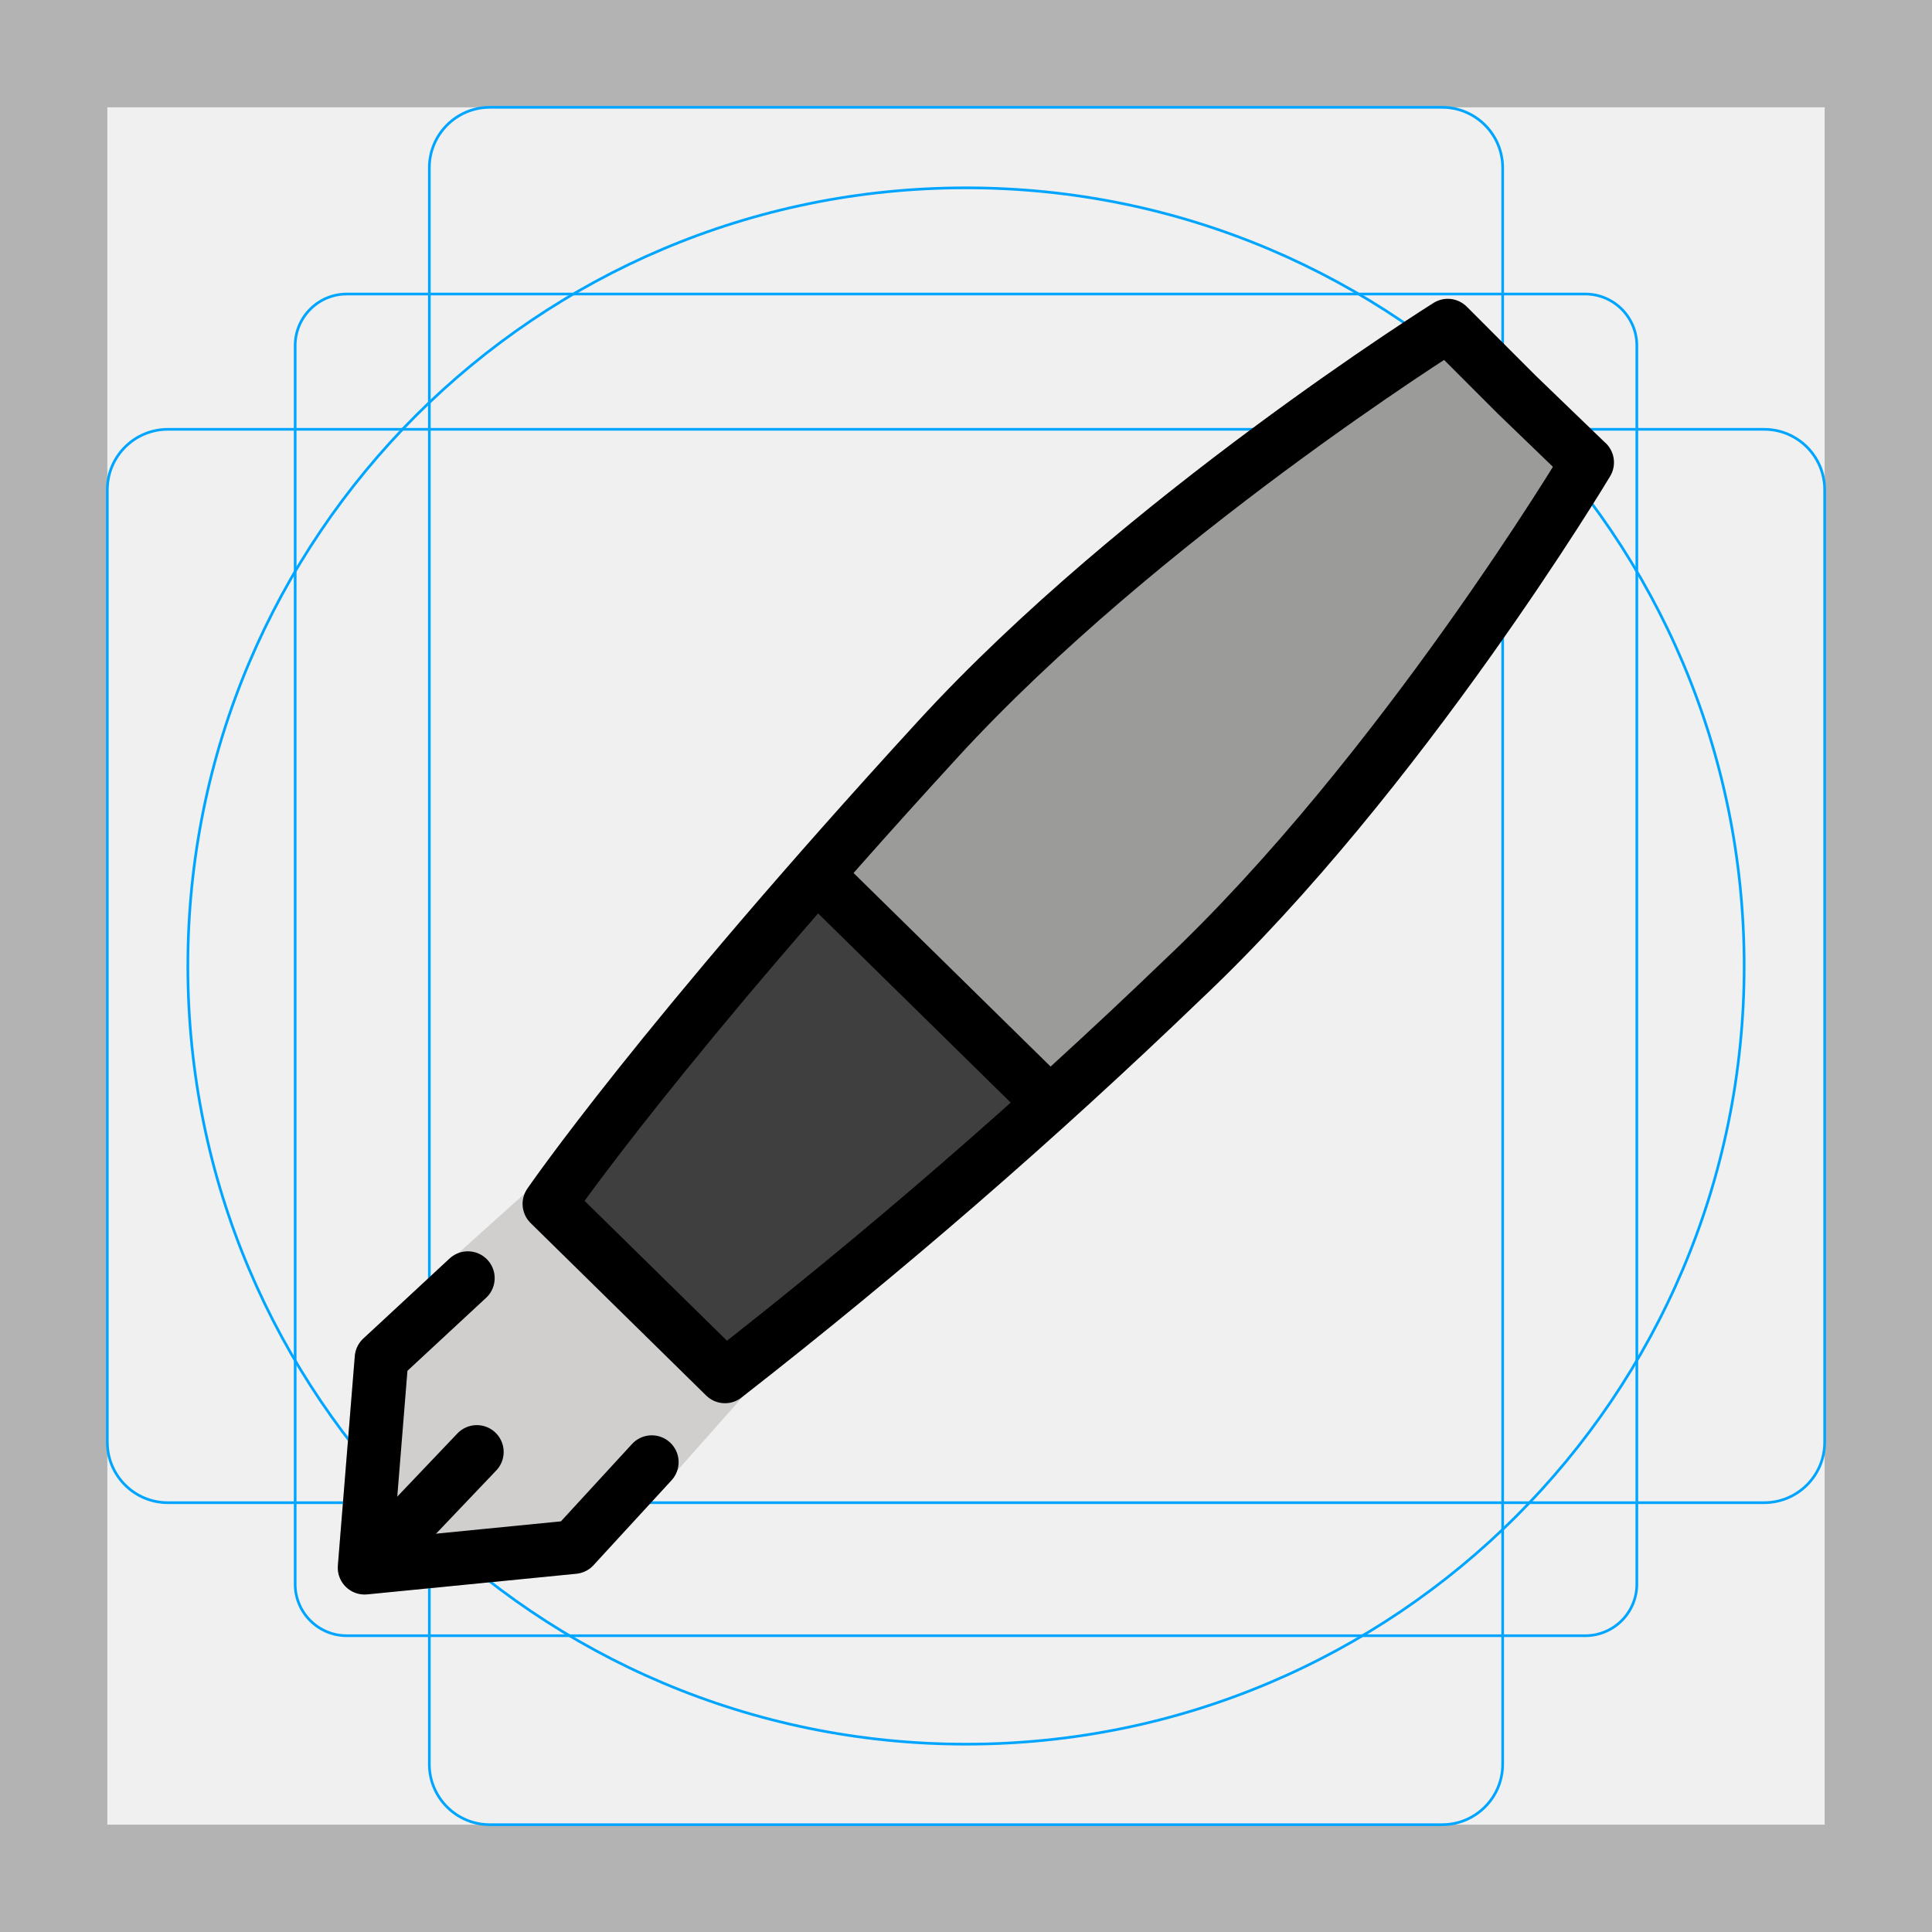
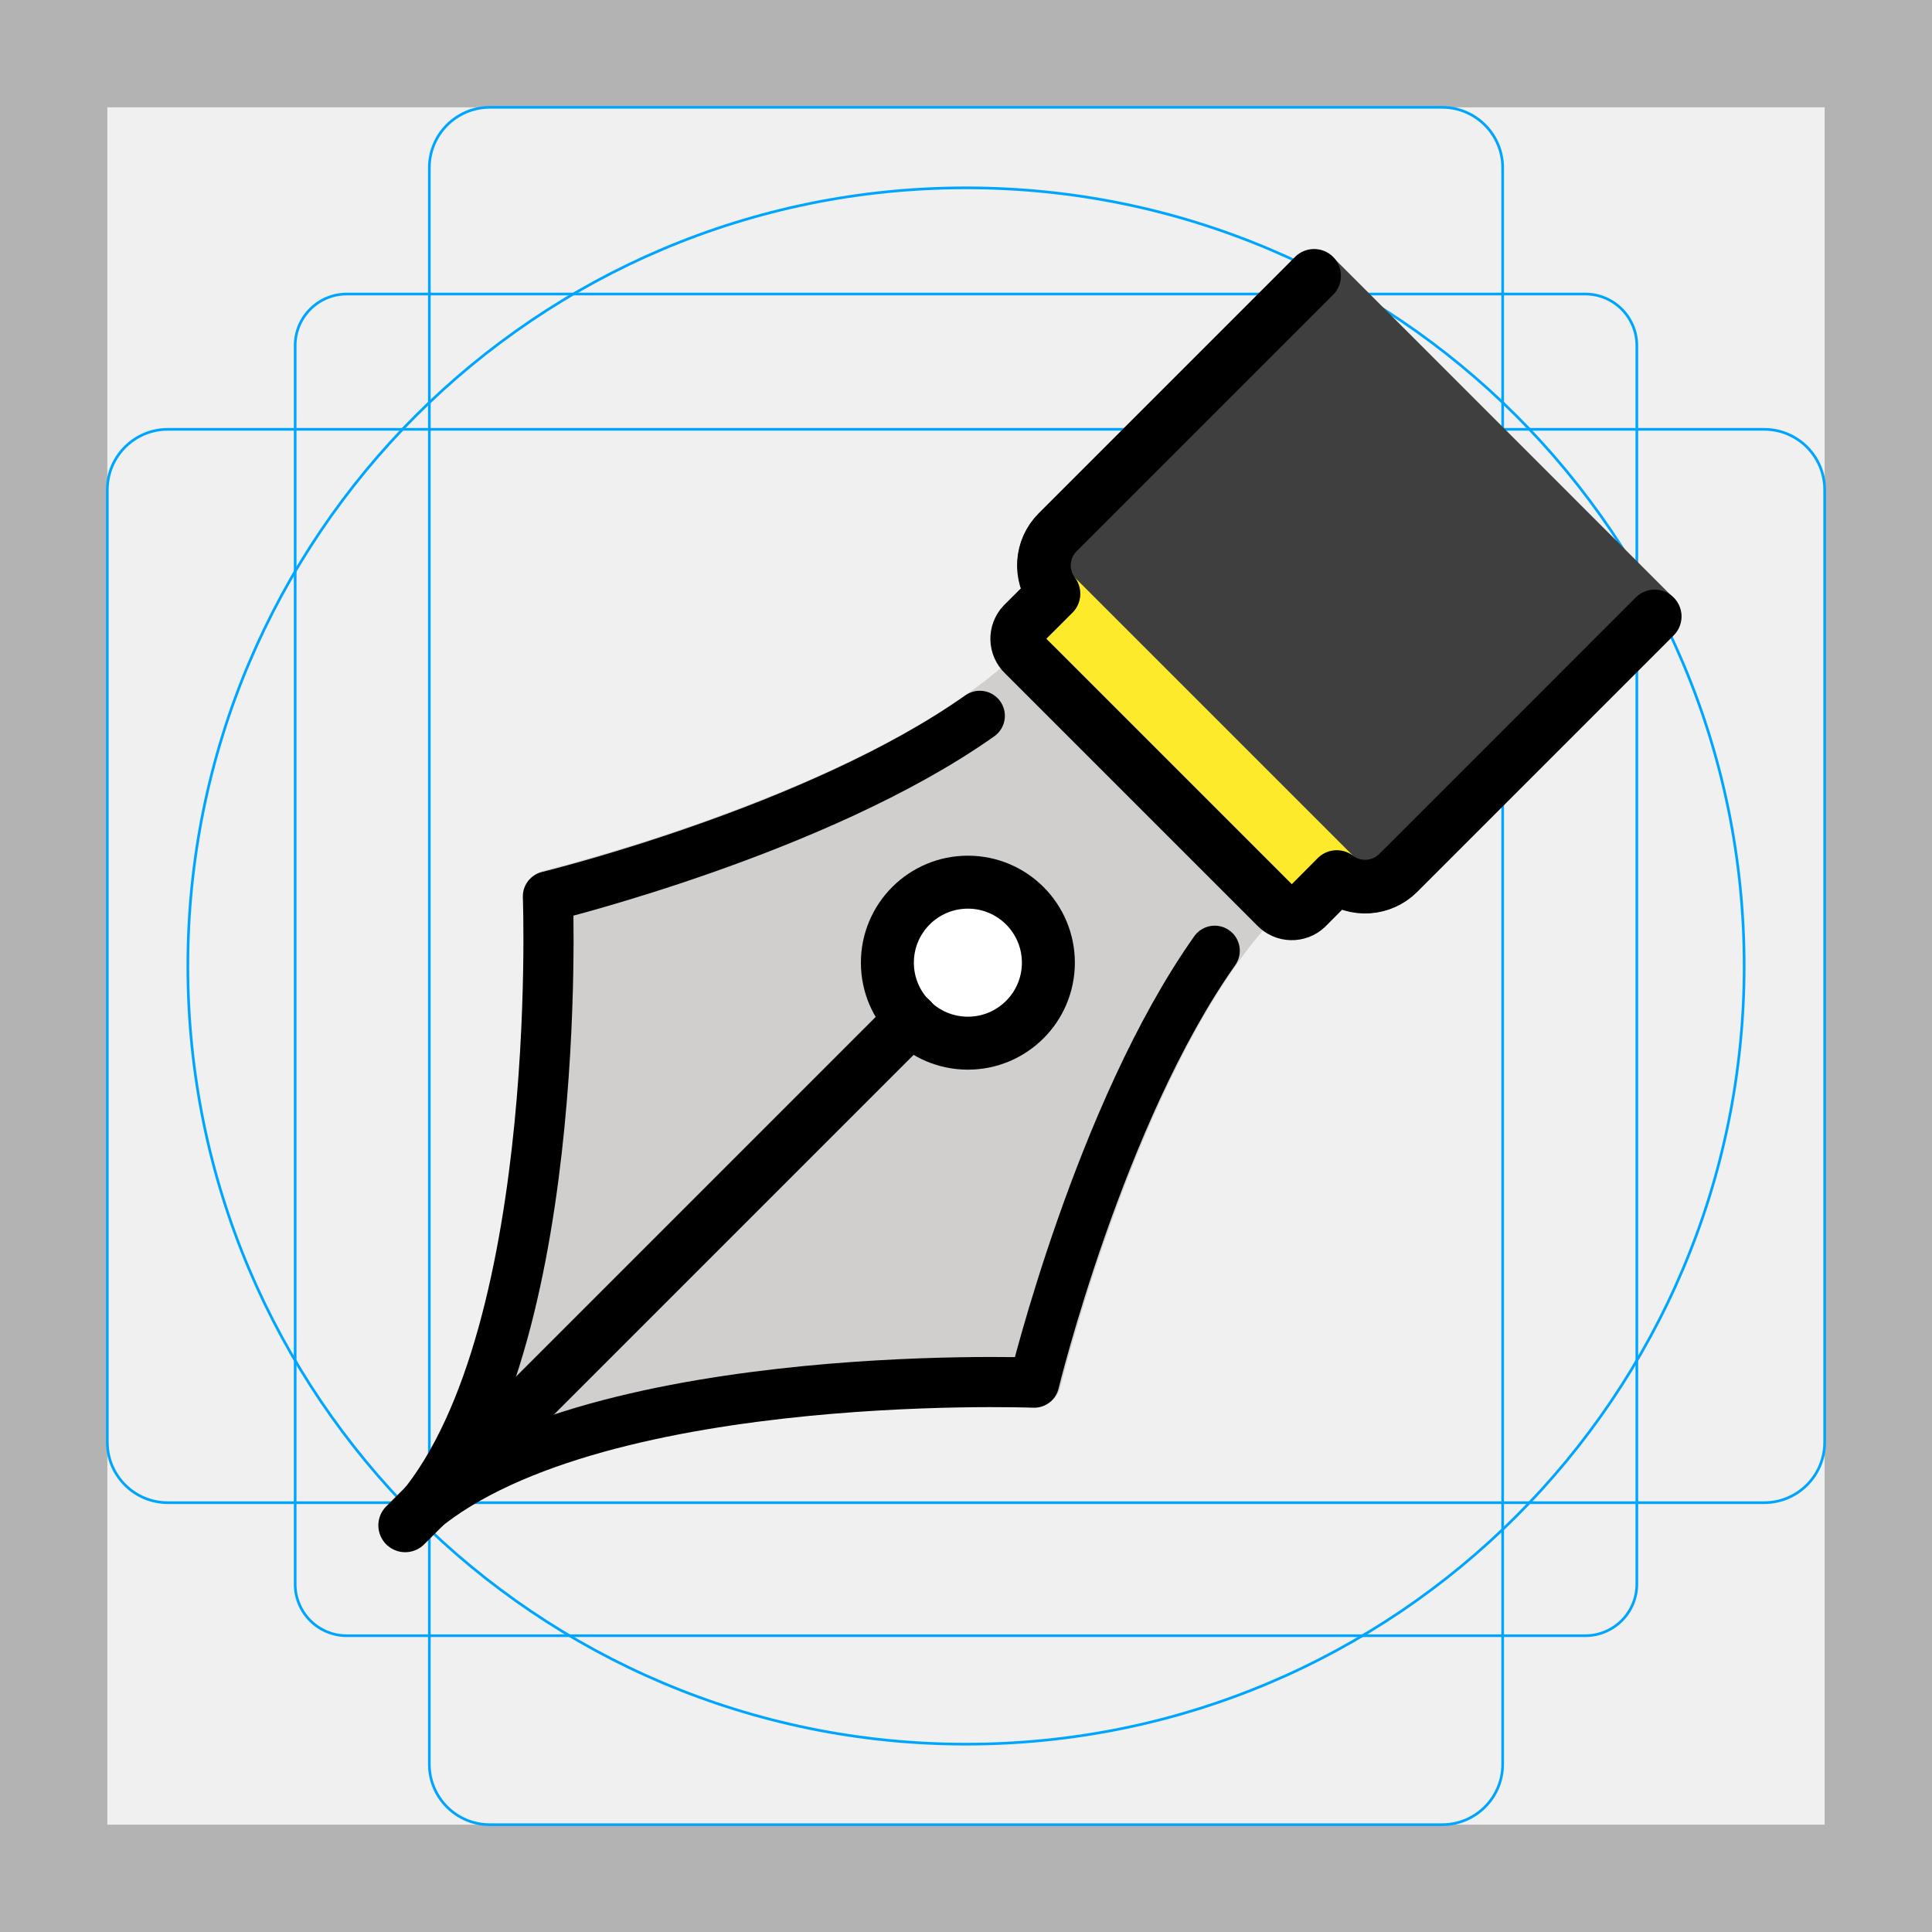
<svg xmlns="http://www.w3.org/2000/svg" id="emoji" viewBox="0 0 72 72">
  <g id="grid">
-     <path fill="#b3b3b3" d="M68,4V68H4V4H68m4-4H0V72H72V0Z" />
-     <path fill="none" stroke="#00a5ff" stroke-miterlimit="10" stroke-width="0.1" d="M12.923,10.958H59.077A1.923,1.923,0,0,1,61,12.881V59.035a1.923,1.923,0,0,1-1.923,1.923H12.923A1.923,1.923,0,0,1,11,59.035V12.881A1.923,1.923,0,0,1,12.923,10.958Z" />
-     <rect x="16" y="4" rx="2.254" width="40" height="64" fill="none" stroke="#00a5ff" stroke-miterlimit="10" stroke-width="0.1" />
-     <rect x="16" y="4" rx="2.254" width="40" height="64" transform="translate(72) rotate(90)" fill="none" stroke="#00a5ff" stroke-miterlimit="10" stroke-width="0.1" />
+     <path d="M68,4V68H4V4H68m4-4H0V72H72V0Z" fill="#b3b3b3" />
+     <path d="M12.923,10.958H59.077A1.923,1.923,0,0,1,61,12.881V59.035a1.923,1.923,0,0,1-1.923,1.923H12.923A1.923,1.923,0,0,1,11,59.035V12.881a1.923,1.923,0,0,1,1.923-1.923Z" fill="none" stroke="#00a5ff" stroke-miterlimit="10" stroke-width="0.1" />
+     <rect x="16" y="4" width="40" height="64" rx="2.254" fill="none" stroke="#00a5ff" stroke-miterlimit="10" stroke-width="0.1" />
+     <rect x="16" y="4" width="40" height="64" rx="2.254" transform="translate(72 0) rotate(90)" fill="none" stroke="#00a5ff" stroke-miterlimit="10" stroke-width="0.1" />
    <circle cx="36" cy="36" r="29" fill="none" stroke="#00a5ff" stroke-miterlimit="10" stroke-width="0.1" />
  </g>
  <g id="color">
-     <path fill="#9b9b9a" d="m59.41 17.58-2.598-2.541-2.55-2.589s-11.51 7.098-19.12 15.28c-10.41 11.19-14.59 17.2-14.59 17.2l6.497 6.475a217.9 217.9 0 0 0 17.15-14.65c8.188-7.613 15.22-19.18 15.22-19.18z" />
-     <path fill="#3f3f3f" d="m30.74 32.87c-3.746 3.706-7.071 7.812-10.19 12.06l6.466 6.364c4.308-3.05 8.277-6.436 12.05-10.13z" />
-     <path fill="#d0cfce" stroke="#d0cfce" stroke-linecap="round" stroke-linejoin="round" stroke-width="2" d="m27.02 51.29-5.638 6.36-7.794 0.769 0.631-7.806 6.336-5.687" />
+     <path d="M50.875,34.029a2.715,2.715,0,0,1-1.932-.8h0L38.717,23.002a2.731,2.731,0,0,1,.001-3.863l9.556-9.557a1.017,1.017,0,0,1,1.397,0L62.363,22.276a.988.988,0,0,1,0,1.395l-9.557,9.557A2.714,2.714,0,0,1,50.875,34.029Z" fill="#3f3f3f" />
+     <path d="M48.141,35.024a1.839,1.839,0,0,1-1.299-.54h0L37.48,25.12a1.801,1.801,0,0,1-.03-2.543l1.116-1.116a1.008,1.008,0,0,1,1.427,0l10.51,10.51a1.009,1.009,0,0,1,0,1.426L49.386,34.513A1.755,1.755,0,0,1,48.141,35.024Zm.126-1.968.001.002v-.001Z" fill="#fcea2b" />
+     <path d="M14.505,57.458a.934.934,0,0,1,0-1.322c5.631-5.631,5.052-22.573,5.046-22.744a.934.934,0,0,1,.712-.944c.126-.031,12.675-3.134,17.808-8.267a.934.934,0,0,1,1.322,0l8.391,8.391a.934.934,0,0,1,0,1.322C42.65,39.026,39.546,51.574,39.515,51.7a.934.934,0,0,1-.944.712c-.171-.006-17.118-.581-22.744,5.046A.934.934,0,0,1,14.505,57.458Z" fill="#d0cfce" />
+     <circle cx="36.07" cy="35.876" r="3" fill="#fff" />
  </g>
  <g id="line">
-     <line x1="17.77" x2="14.8" y1="54.11" y2="57.23" fill="none" stroke="#000" stroke-linecap="round" stroke-linejoin="round" stroke-width="2" />
-     <path fill="none" stroke="#000" stroke-linecap="round" stroke-linejoin="round" stroke-width="2" d="m24.29 54.49-2.908 3.164-7.794 0.769 0.631-7.806 3.216-2.984" />
-     <path fill="none" stroke="#000" stroke-linecap="round" stroke-linejoin="round" stroke-width="2" d="m59.14 17.23-2.616-2.523-2.569-2.571s-11.46 7.181-19.01 15.42c-10.33 11.27-14.47 17.31-14.47 17.31l6.543 6.428a217.9 217.9 0 0 0 17.05-14.78c8.133-7.672 15.08-19.28 15.08-19.28z" />
-     <path fill="none" stroke="#000" stroke-linecap="round" stroke-linejoin="round" stroke-width="2" d="m38.97 40.97-8.391-8.243" />
+     <path d="M15.1,56.846c5.985-5.985,5.319-23.441,5.319-23.441s10.043-2.446,16.095-6.728" fill="none" stroke="#000" stroke-linecap="round" stroke-linejoin="round" stroke-width="1.869" />
+     <path d="M15.1,56.846c5.985-5.985,23.441-5.319,23.441-5.319s2.446-10.043,6.728-16.095" fill="none" stroke="#000" stroke-linecap="round" stroke-linejoin="round" stroke-width="1.869" />
+     <circle cx="36.07" cy="35.876" r="3" fill="none" stroke="#000" stroke-linecap="round" stroke-linejoin="round" stroke-width="1.974" />
+     <line x1="15.1" y1="56.846" x2="33.951" y2="37.995" fill="none" stroke="#000" stroke-linecap="round" stroke-linejoin="round" stroke-width="2" />
+     <path d="M48.972,10.28l-9.557,9.557a1.745,1.745,0,0,0-.155,2.29l-1.134,1.131a.795.795,0,0,0,.03,1.123L47.565,33.79a.795.795,0,0,0,1.123.03l1.129-1.135a1.745,1.745,0,0,0,2.291-.154l9.557-9.557" fill="none" stroke="#000" stroke-linecap="round" stroke-linejoin="round" stroke-width="2" />
  </g>
</svg>
